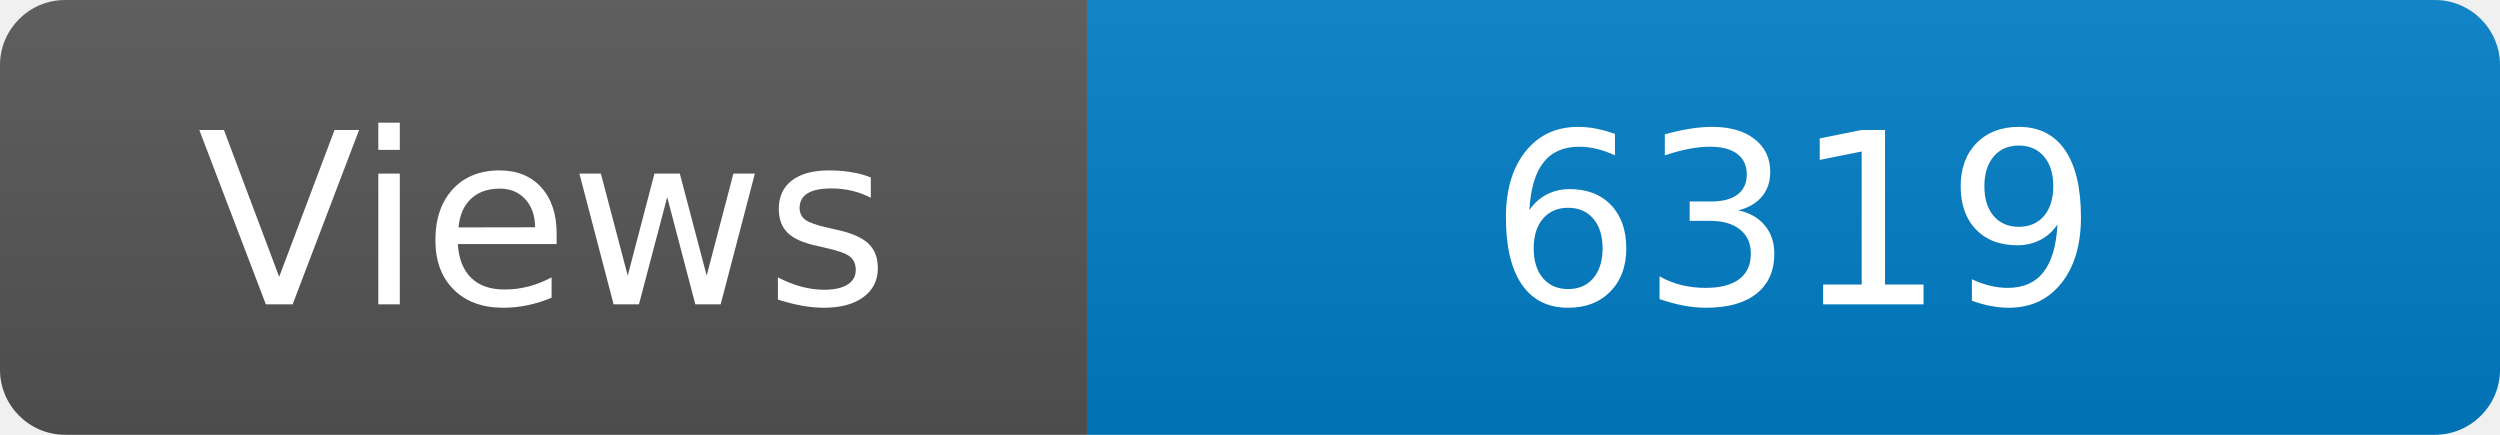
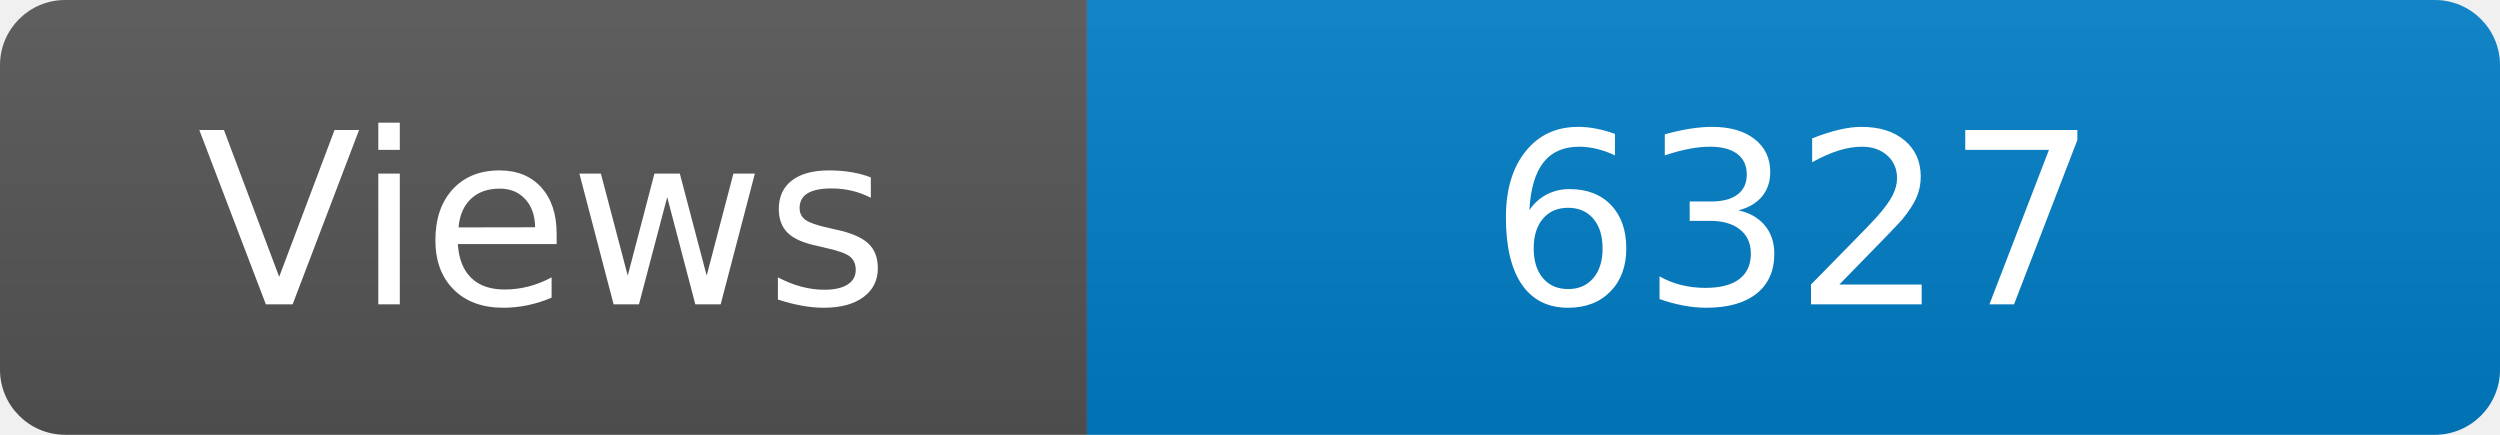
<svg xmlns="http://www.w3.org/2000/svg" width="115" height="20" role="img" aria-label="Maintained?: yes">
  <linearGradient id="s" x2="0" y2="100%">
    <stop offset="0" stop-color="#bbb" stop-opacity=".1" />
    <stop offset="1" stop-opacity=".1" />
  </linearGradient>
  <clipPath id="r">
    <rect width="115" height="20" rx="3" fill="#fff" />
  </clipPath>
  <g clip-path="url(#r)">
    <rect width="50" height="20" fill="#555" />
    <rect x="50" width="160" height="20" fill="#007ec6" />
    <rect width="115" height="20" fill="url(#s)" />
  </g>
  <g fill="#fff" text-anchor="middle" font-family="Verdana,Geneva,DejaVu Sans,sans-serif" font-size="110">
    <text x="250" y="140" transform="scale(.1)" fill="#fff">Views</text>
-     <text x="825" y="140" transform="scale(.1)" fill="#fff">6319</text>
+     <text x="825" y="140" transform="scale(.1)" fill="#fff">6327</text>
  </g>
</svg>
